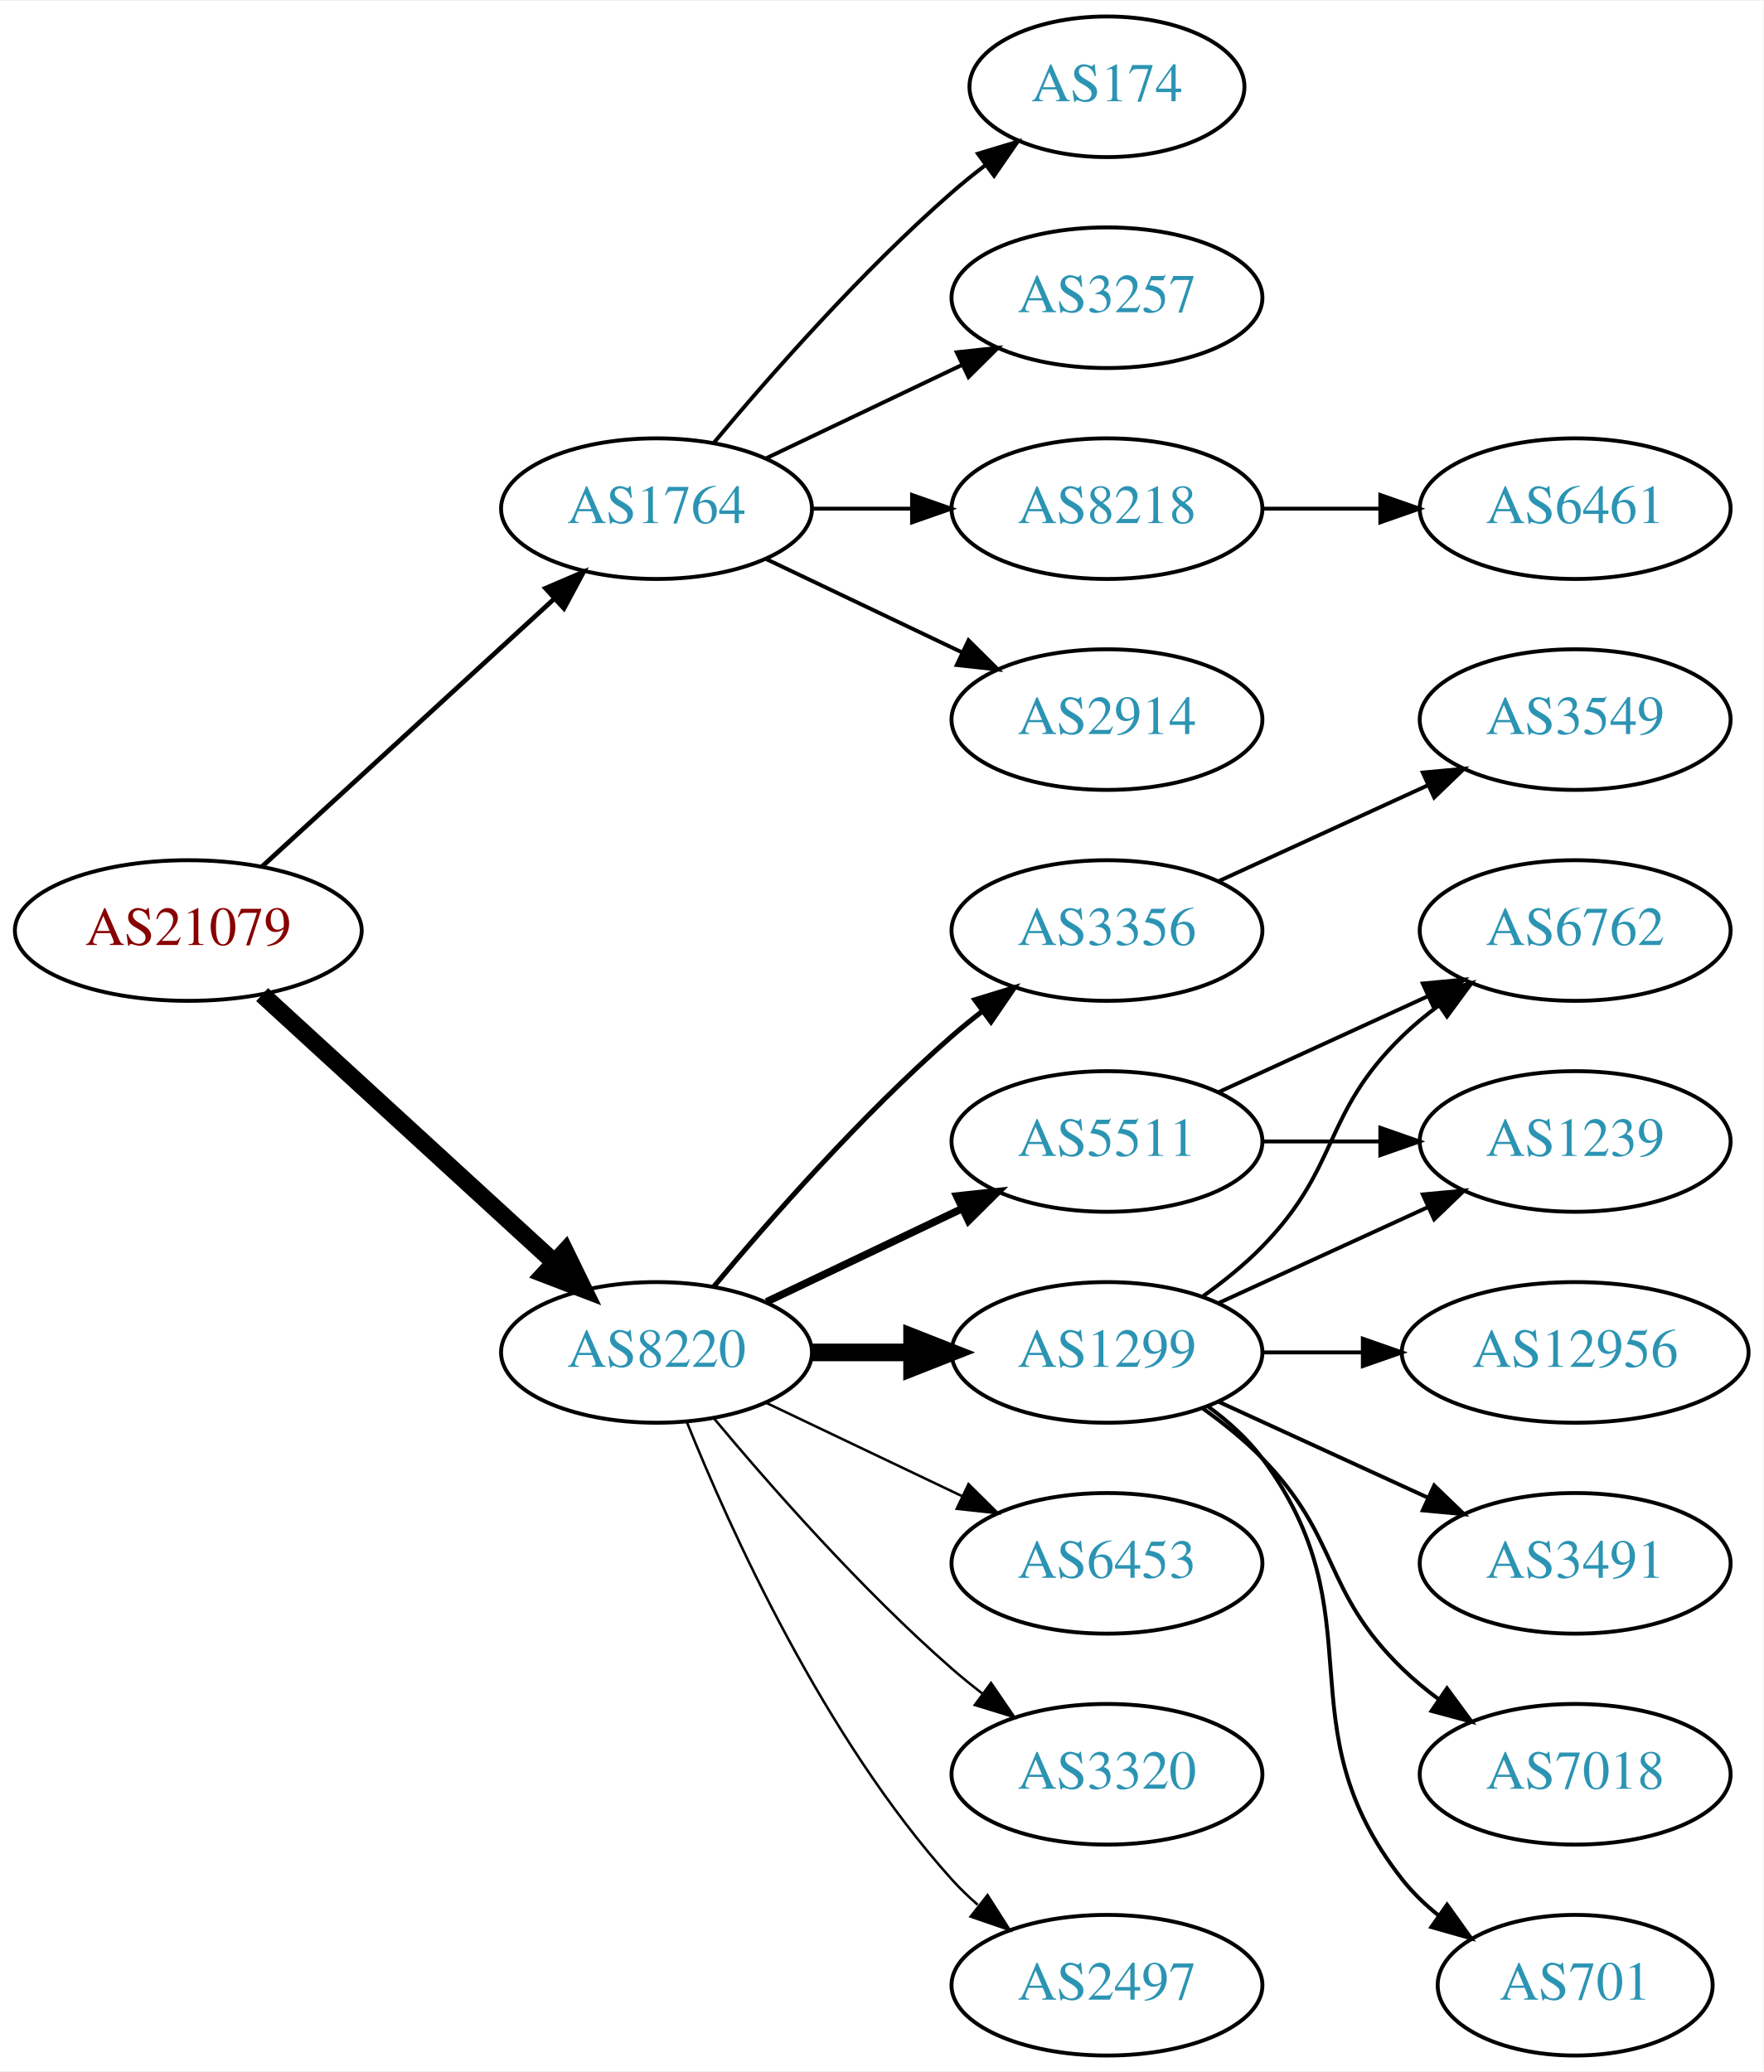
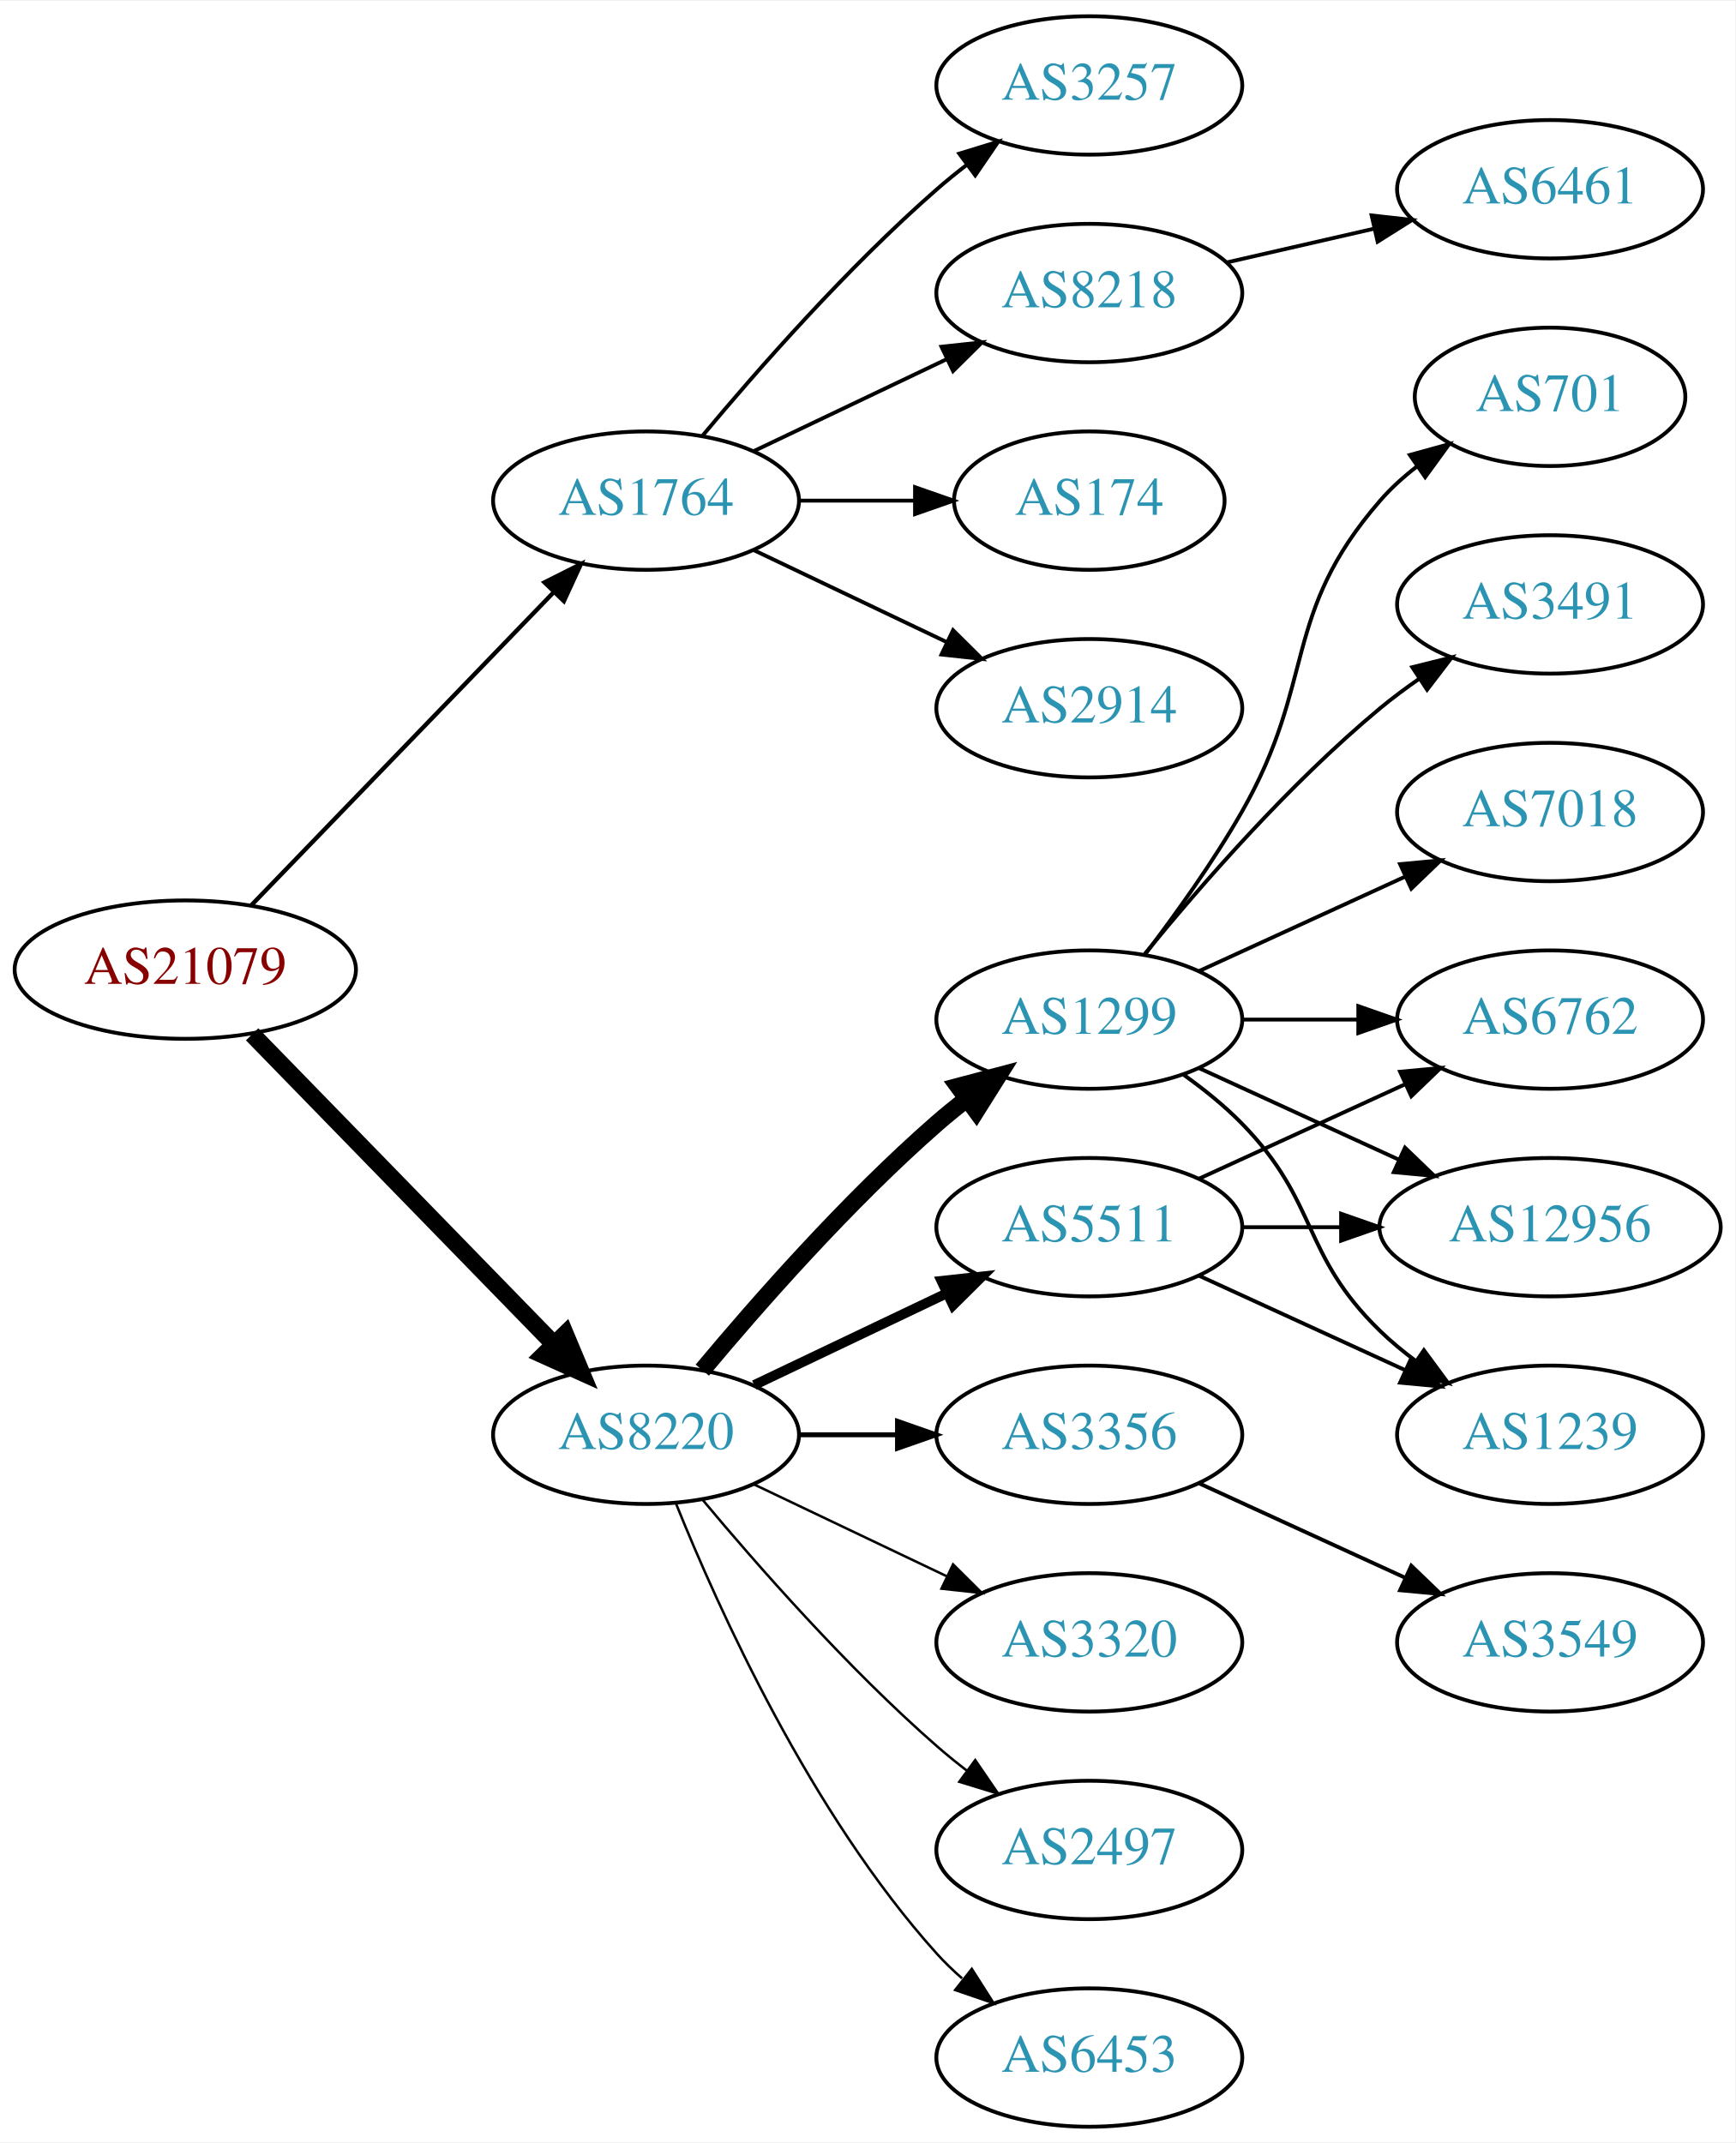
- <svg xmlns="http://www.w3.org/2000/svg" xmlns:xlink="http://www.w3.org/1999/xlink" width="451pt" height="530pt" viewBox="0.00 0.00 451.37 530.00">
-   <g id="graph0" class="graph" transform="scale(1 1) rotate(0) translate(4 526)">
-     <polygon fill="white" stroke="none" points="-4,4 -4,-526 447.37,-526 447.37,4 -4,4" />
+ <svg xmlns="http://www.w3.org/2000/svg" xmlns:xlink="http://www.w3.org/1999/xlink" width="451pt" height="557pt" viewBox="0.00 0.00 451.37 557.00">
+   <g id="graph0" class="graph" transform="scale(1 1) rotate(0) translate(4 553)">
+     <polygon fill="white" stroke="none" points="-4,4 -4,-553 447.37,-553 447.37,4 -4,4" />
    <g id="node1" class="node">
      <g id="a_node1">
        <a xlink:href="/asn/21079" xlink:title="AS21079 ~ Vienna, AT [AT]">
-           <ellipse fill="#ffffff" stroke="black" cx="44.196" cy="-288" rx="44.393" ry="18" />
-           <text text-anchor="middle" x="44.196" y="-284.3" font-family="Times,serif" font-size="14.00" fill="#880000">AS21079</text>
+           <ellipse fill="#ffffff" stroke="black" cx="44.196" cy="-301" rx="44.393" ry="18" />
+           <text text-anchor="middle" x="44.196" y="-297.3" font-family="Times,serif" font-size="14.00" fill="#880000">AS21079</text>
        </a>
      </g>
    </g>
    <g id="node2" class="node">
      <g id="a_node2">
        <a xlink:href="/asn/1764" xlink:title="AS1764 ~ NEXTLAYER-AS [AT]">
-           <ellipse fill="#ffffff" stroke="black" cx="164.039" cy="-396" rx="39.794" ry="18" />
-           <text text-anchor="middle" x="164.039" y="-392.3" font-family="Times,serif" font-size="14.00" fill="#2c94b3">AS1764</text>
+           <ellipse fill="#ffffff" stroke="black" cx="164.039" cy="-423" rx="39.794" ry="18" />
+           <text text-anchor="middle" x="164.039" y="-419.3" font-family="Times,serif" font-size="14.00" fill="#2c94b3">AS1764</text>
        </a>
      </g>
    </g>
    <g id="edge1" class="edge">
-       <path fill="none" stroke="black" stroke-width="1.2" d="M63.094,-304.403C83.022,-322.667 115.38,-352.322 137.857,-372.921" />
-       <polygon fill="black" stroke="black" stroke-width="1.2" points="135.622,-375.62 145.359,-379.797 140.351,-370.46 135.622,-375.62" />
+       <path fill="none" stroke="black" stroke-width="1.125" d="M61.334,-317.708C81.697,-338.789 116.851,-375.183 140.026,-399.175" />
+       <polygon fill="black" stroke="black" stroke-width="1.125" points="137.63,-401.733 147.095,-406.494 142.665,-396.87 137.63,-401.733" />
    </g>
    <g id="node3" class="node">
      <g id="a_node3">
        <a xlink:href="/asn/8220" xlink:title="AS8220 ~ COLT [GB]">
          <ellipse fill="#ffffff" stroke="black" cx="164.039" cy="-180" rx="39.794" ry="18" />
          <text text-anchor="middle" x="164.039" y="-176.3" font-family="Times,serif" font-size="14.00" fill="#2c94b3">AS8220</text>
        </a>
      </g>
    </g>
    <g id="edge2" class="edge">
-       <path fill="none" stroke="black" stroke-width="4.5" d="M63.094,-271.597C83.022,-253.333 115.38,-223.678 137.857,-203.079" />
-       <polygon fill="black" stroke="black" stroke-width="4.5" points="140.647,-205.863 145.359,-196.203 135.326,-200.057 140.647,-205.863" />
+       <path fill="none" stroke="black" stroke-width="4.5" d="M61.582,-284.175C82.011,-263.198 117.049,-227.222 140.129,-203.523" />
+       <polygon fill="black" stroke="black" stroke-width="4.5" points="143.013,-206.206 147.169,-196.295 137.371,-200.712 143.013,-206.206" />
    </g>
    <g id="node4" class="node">
      <g id="a_node4">
-         <a xlink:href="/asn/8218" xlink:title="AS8218 ~ legacy Neotelecoms [FR]">
-           <ellipse fill="#ffffff" stroke="black" cx="279.332" cy="-396" rx="39.794" ry="18" />
-           <text text-anchor="middle" x="279.332" y="-392.3" font-family="Times,serif" font-size="14.00" fill="#2c94b3">AS8218</text>
+         <a xlink:href="/asn/174" xlink:title="AS174 ~ Cogent Communications [US]">
+           <ellipse fill="#ffffff" stroke="black" cx="279.332" cy="-423" rx="35.194" ry="18" />
+           <text text-anchor="middle" x="279.332" y="-419.3" font-family="Times,serif" font-size="14.00" fill="#2c94b3">AS174</text>
        </a>
      </g>
    </g>
    <g id="edge3" class="edge">
-       <path fill="none" stroke="black" d="M203.711,-396C211.914,-396 220.678,-396 229.21,-396" />
-       <polygon fill="black" stroke="black" points="229.449,-399.5 239.449,-396 229.449,-392.5 229.449,-399.5" />
+       <path fill="none" stroke="black" d="M203.711,-423C213.416,-423 223.907,-423 233.87,-423" />
+       <polygon fill="black" stroke="black" points="234.006,-426.5 244.006,-423 234.006,-419.5 234.006,-426.5" />
    </g>
    <g id="node5" class="node">
      <g id="a_node5">
        <a xlink:href="/asn/2914" xlink:title="AS2914 ~ NTT America, Inc. [US]">
-           <ellipse fill="#ffffff" stroke="black" cx="279.332" cy="-342" rx="39.794" ry="18" />
-           <text text-anchor="middle" x="279.332" y="-338.3" font-family="Times,serif" font-size="14.00" fill="#2c94b3">AS2914</text>
+           <ellipse fill="#ffffff" stroke="black" cx="279.332" cy="-369" rx="39.794" ry="18" />
+           <text text-anchor="middle" x="279.332" y="-365.3" font-family="Times,serif" font-size="14.00" fill="#2c94b3">AS2914</text>
        </a>
      </g>
    </g>
    <g id="edge4" class="edge">
-       <path fill="none" stroke="black" d="M192.175,-383.066C207.169,-375.919 225.99,-366.948 242.213,-359.215" />
-       <polygon fill="black" stroke="black" points="243.895,-362.291 251.417,-354.829 240.884,-355.972 243.895,-362.291" />
+       <path fill="none" stroke="black" d="M192.175,-410.066C207.169,-402.919 225.99,-393.948 242.213,-386.215" />
+       <polygon fill="black" stroke="black" points="243.895,-389.291 251.417,-381.829 240.884,-382.972 243.895,-389.291" />
    </g>
    <g id="node6" class="node">
      <g id="a_node6">
-         <a xlink:href="/asn/174" xlink:title="AS174 ~ Cogent Communications [US]">
-           <ellipse fill="#ffffff" stroke="black" cx="279.332" cy="-504" rx="35.194" ry="18" />
-           <text text-anchor="middle" x="279.332" y="-500.3" font-family="Times,serif" font-size="14.00" fill="#2c94b3">AS174</text>
+         <a xlink:href="/asn/3257" xlink:title="AS3257 ~ GTT [DE]">
+           <ellipse fill="#ffffff" stroke="black" cx="279.332" cy="-531" rx="39.794" ry="18" />
+           <text text-anchor="middle" x="279.332" y="-527.3" font-family="Times,serif" font-size="14.00" fill="#2c94b3">AS3257</text>
        </a>
      </g>
    </g>
    <g id="edge5" class="edge">
-       <path fill="none" stroke="black" d="M178.669,-412.817C192.951,-429.929 216.498,-456.745 239.685,-477 242.355,-479.332 245.228,-481.648 248.158,-483.886" />
-       <polygon fill="black" stroke="black" points="246.309,-486.87 256.449,-489.939 250.436,-481.216 246.309,-486.87" />
+       <path fill="none" stroke="black" d="M178.669,-439.817C192.951,-456.929 216.498,-483.745 239.685,-504 242.151,-506.154 244.789,-508.294 247.487,-510.372" />
+       <polygon fill="black" stroke="black" points="245.512,-513.264 255.641,-516.37 249.66,-507.625 245.512,-513.264" />
    </g>
    <g id="node7" class="node">
      <g id="a_node7">
-         <a xlink:href="/asn/3257" xlink:title="AS3257 ~ GTT [DE]">
-           <ellipse fill="#ffffff" stroke="black" cx="279.332" cy="-450" rx="39.794" ry="18" />
-           <text text-anchor="middle" x="279.332" y="-446.3" font-family="Times,serif" font-size="14.00" fill="#2c94b3">AS3257</text>
+         <a xlink:href="/asn/8218" xlink:title="AS8218 ~ legacy Neotelecoms [FR]">
+           <ellipse fill="#ffffff" stroke="black" cx="279.332" cy="-477" rx="39.794" ry="18" />
+           <text text-anchor="middle" x="279.332" y="-473.3" font-family="Times,serif" font-size="14.00" fill="#2c94b3">AS8218</text>
        </a>
      </g>
    </g>
    <g id="edge6" class="edge">
-       <path fill="none" stroke="black" d="M192.175,-408.934C207.169,-416.081 225.99,-425.052 242.213,-432.785" />
-       <polygon fill="black" stroke="black" points="240.884,-436.028 251.417,-437.171 243.895,-429.709 240.884,-436.028" />
+       <path fill="none" stroke="black" d="M192.175,-435.934C207.169,-443.081 225.99,-452.052 242.213,-459.785" />
+       <polygon fill="black" stroke="black" points="240.884,-463.028 251.417,-464.171 243.895,-456.709 240.884,-463.028" />
    </g>
    <g id="node9" class="node">
      <g id="a_node9">
-         <a xlink:href="/asn/3356" xlink:title="AS3356 ~ Level 3 Parent, LLC [US]">
+         <a xlink:href="/asn/1299" xlink:title="AS1299 ~ Telia Carrier [EU]">
          <ellipse fill="#ffffff" stroke="black" cx="279.332" cy="-288" rx="39.794" ry="18" />
-           <text text-anchor="middle" x="279.332" y="-284.3" font-family="Times,serif" font-size="14.00" fill="#2c94b3">AS3356</text>
+           <text text-anchor="middle" x="279.332" y="-284.3" font-family="Times,serif" font-size="14.00" fill="#2c94b3">AS1299</text>
        </a>
      </g>
    </g>
    <g id="edge8" class="edge">
-       <path fill="none" stroke="black" stroke-width="1.286" d="M178.669,-196.817C192.951,-213.929 216.498,-240.745 239.685,-261 242.151,-263.154 244.789,-265.294 247.487,-267.372" />
-       <polygon fill="black" stroke="black" stroke-width="1.286" points="245.512,-270.264 255.641,-273.37 249.66,-264.625 245.512,-270.264" />
+       <path fill="none" stroke="black" stroke-width="4.5" d="M178.669,-196.817C192.951,-213.929 216.498,-240.745 239.685,-261 242.151,-263.154 244.789,-265.294 247.487,-267.372" />
+       <polygon fill="black" stroke="black" stroke-width="4.5" points="245.252,-270.616 255.641,-273.37 249.919,-264.273 245.252,-270.616" />
    </g>
    <g id="node10" class="node">
      <g id="a_node10">
        <a xlink:href="/asn/5511" xlink:title="AS5511 ~ Orange S.A. [FR]">
          <ellipse fill="#ffffff" stroke="black" cx="279.332" cy="-234" rx="39.794" ry="18" />
          <text text-anchor="middle" x="279.332" y="-230.3" font-family="Times,serif" font-size="14.00" fill="#2c94b3">AS5511</text>
        </a>
      </g>
    </g>
    <g id="edge9" class="edge">
-       <path fill="none" stroke="black" stroke-width="1.929" d="M192.175,-192.934C207.169,-200.081 225.99,-209.052 242.213,-216.785" />
-       <polygon fill="black" stroke="black" stroke-width="1.929" points="240.884,-220.028 251.417,-221.171 243.895,-213.709 240.884,-220.028" />
+       <path fill="none" stroke="black" stroke-width="2.571" d="M192.175,-192.934C207.169,-200.081 225.99,-209.052 242.213,-216.785" />
+       <polygon fill="black" stroke="black" stroke-width="2.571" points="240.884,-220.028 251.417,-221.171 243.895,-213.709 240.884,-220.028" />
    </g>
    <g id="node11" class="node">
      <g id="a_node11">
-         <a xlink:href="/asn/6453" xlink:title="AS6453 ~ TATA COMMUNICATIONS (AMERICA) INC [US]">
+         <a xlink:href="/asn/3356" xlink:title="AS3356 ~ Level 3 Parent, LLC [US]">
+           <ellipse fill="#ffffff" stroke="black" cx="279.332" cy="-180" rx="39.794" ry="18" />
+           <text text-anchor="middle" x="279.332" y="-176.3" font-family="Times,serif" font-size="14.00" fill="#2c94b3">AS3356</text>
+         </a>
+       </g>
+     </g>
+     <g id="edge10" class="edge">
+       <path fill="none" stroke="black" stroke-width="1.286" d="M203.711,-180C211.914,-180 220.678,-180 229.21,-180" />
+       <polygon fill="black" stroke="black" stroke-width="1.286" points="229.449,-183.5 239.449,-180 229.449,-176.5 229.449,-183.5" />
+     </g>
+     <g id="node12" class="node">
+       <g id="a_node12">
+         <a xlink:href="/asn/3320" xlink:title="AS3320 ~ DTAG [DE]">
          <ellipse fill="#ffffff" stroke="black" cx="279.332" cy="-126" rx="39.794" ry="18" />
-           <text text-anchor="middle" x="279.332" y="-122.3" font-family="Times,serif" font-size="14.00" fill="#2c94b3">AS6453</text>
-         </a>
-       </g>
-     </g>
-     <g id="edge10" class="edge">
+           <text text-anchor="middle" x="279.332" y="-122.3" font-family="Times,serif" font-size="14.00" fill="#2c94b3">AS3320</text>
+         </a>
+       </g>
+     </g>
+     <g id="edge11" class="edge">
      <path fill="none" stroke="black" stroke-width="0.643" d="M192.175,-167.066C207.169,-159.919 225.99,-150.948 242.213,-143.215" />
      <polygon fill="black" stroke="black" stroke-width="0.643" points="243.895,-146.291 251.417,-138.829 240.884,-139.972 243.895,-146.291" />
    </g>
-     <g id="node12" class="node">
-       <g id="a_node12">
-         <a xlink:href="/asn/1299" xlink:title="AS1299 ~ Telia Carrier [EU]">
-           <ellipse fill="#ffffff" stroke="black" cx="279.332" cy="-180" rx="39.794" ry="18" />
-           <text text-anchor="middle" x="279.332" y="-176.3" font-family="Times,serif" font-size="14.00" fill="#2c94b3">AS1299</text>
-         </a>
-       </g>
-     </g>
-     <g id="edge11" class="edge">
-       <path fill="none" stroke="black" stroke-width="4.5" d="M203.711,-180C211.914,-180 220.678,-180 229.21,-180" />
-       <polygon fill="black" stroke="black" stroke-width="4.5" points="229.449,-183.938 239.449,-180 229.449,-176.063 229.449,-183.938" />
-     </g>
    <g id="node13" class="node">
      <g id="a_node13">
-         <a xlink:href="/asn/3320" xlink:title="AS3320 ~ DTAG [DE]">
+         <a xlink:href="/asn/2497" xlink:title="AS2497 ~ Internet Initiative Japan Inc. [JP]">
          <ellipse fill="#ffffff" stroke="black" cx="279.332" cy="-72" rx="39.794" ry="18" />
-           <text text-anchor="middle" x="279.332" y="-68.3" font-family="Times,serif" font-size="14.00" fill="#2c94b3">AS3320</text>
+           <text text-anchor="middle" x="279.332" y="-68.3" font-family="Times,serif" font-size="14.00" fill="#2c94b3">AS2497</text>
        </a>
      </g>
    </g>
    <g id="edge12" class="edge">
      <path fill="none" stroke="black" stroke-width="0.643" d="M178.669,-163.183C192.951,-146.071 216.498,-119.255 239.685,-99 242.151,-96.846 244.789,-94.706 247.487,-92.628" />
      <polygon fill="black" stroke="black" stroke-width="0.643" points="249.66,-95.375 255.641,-86.63 245.512,-89.736 249.66,-95.375" />
    </g>
    <g id="node14" class="node">
      <g id="a_node14">
-         <a xlink:href="/asn/2497" xlink:title="AS2497 ~ Internet Initiative Japan Inc. [JP]">
+         <a xlink:href="/asn/6453" xlink:title="AS6453 ~ TATA COMMUNICATIONS (AMERICA) INC [US]">
          <ellipse fill="#ffffff" stroke="black" cx="279.332" cy="-18" rx="39.794" ry="18" />
-           <text text-anchor="middle" x="279.332" y="-14.3" font-family="Times,serif" font-size="14.00" fill="#2c94b3">AS2497</text>
+           <text text-anchor="middle" x="279.332" y="-14.3" font-family="Times,serif" font-size="14.00" fill="#2c94b3">AS6453</text>
        </a>
      </g>
    </g>
    <g id="edge13" class="edge">
      <path fill="none" stroke="black" stroke-width="0.643" d="M171.786,-162.213C182.837,-134.757 206.891,-81.422 239.685,-45 241.688,-42.776 243.906,-40.637 246.239,-38.603" />
      <polygon fill="black" stroke="black" stroke-width="0.643" points="248.769,-41.065 254.458,-32.127 244.437,-35.567 248.769,-41.065" />
    </g>
    <g id="node8" class="node">
      <g id="a_node8">
        <a xlink:href="/asn/6461" xlink:title="AS6461 ~ ZAYO-6461 [US]">
+           <ellipse fill="#ffffff" stroke="black" cx="399.174" cy="-504" rx="39.794" ry="18" />
+           <text text-anchor="middle" x="399.174" y="-500.3" font-family="Times,serif" font-size="14.00" fill="#2c94b3">AS6461</text>
+         </a>
+       </g>
+     </g>
+     <g id="edge7" class="edge">
+       <path fill="none" stroke="black" d="M315.051,-484.955C327.051,-487.704 340.672,-490.825 353.364,-493.733" />
+       <polygon fill="black" stroke="black" points="352.767,-497.187 363.296,-496.009 354.33,-490.364 352.767,-497.187" />
+     </g>
+     <g id="node15" class="node">
+       <g id="a_node15">
+         <a xlink:href="/asn/7018" xlink:title="AS7018 ~ AT&amp;T Services, Inc. [US]">
+           <ellipse fill="#ffffff" stroke="black" cx="399.174" cy="-342" rx="39.794" ry="18" />
+           <text text-anchor="middle" x="399.174" y="-338.3" font-family="Times,serif" font-size="14.00" fill="#2c94b3">AS7018</text>
+         </a>
+       </g>
+     </g>
+     <g id="edge14" class="edge">
+       <path fill="none" stroke="black" d="M307.96,-300.661C323.917,-307.973 344.188,-317.261 361.471,-325.181" />
+       <polygon fill="black" stroke="black" points="360.169,-328.435 370.718,-329.419 363.085,-322.071 360.169,-328.435" />
+     </g>
+     <g id="node16" class="node">
+       <g id="a_node16">
+         <a xlink:href="/asn/701" xlink:title="AS701 ~ UUNET [US]">
+           <ellipse fill="#ffffff" stroke="black" cx="399.174" cy="-450" rx="35.194" ry="18" />
+           <text text-anchor="middle" x="399.174" y="-446.3" font-family="Times,serif" font-size="14.00" fill="#2c94b3">AS701</text>
+         </a>
+       </g>
+     </g>
+     <g id="edge15" class="edge">
+       <path fill="none" stroke="black" d="M293.793,-304.913C301.686,-315.27 311.535,-328.992 318.978,-342 338.543,-376.194 329.144,-393.258 354.978,-423 357.784,-426.23 361.071,-429.203 364.559,-431.902" />
+       <polygon fill="black" stroke="black" points="362.71,-434.879 372.925,-437.69 366.693,-429.122 362.71,-434.879" />
+     </g>
+     <g id="node17" class="node">
+       <g id="a_node17">
+         <a xlink:href="/asn/1239" xlink:title="AS1239 ~ Sprint [US]">
+           <ellipse fill="#ffffff" stroke="black" cx="399.174" cy="-180" rx="39.794" ry="18" />
+           <text text-anchor="middle" x="399.174" y="-176.3" font-family="Times,serif" font-size="14.00" fill="#2c94b3">AS1239</text>
+         </a>
+       </g>
+     </g>
+     <g id="edge16" class="edge">
+       <path fill="none" stroke="black" d="M303.926,-273.611C309.182,-269.852 314.513,-265.563 318.978,-261 339.151,-240.383 334.285,-227.094 354.978,-207 357.823,-204.237 360.997,-201.614 364.297,-199.166" />
+       <polygon fill="black" stroke="black" points="366.363,-201.994 372.645,-193.462 362.414,-196.214 366.363,-201.994" />
+     </g>
+     <g id="node18" class="node">
+       <g id="a_node18">
+         <a xlink:href="/asn/3491" xlink:title="AS3491 ~ PCCW Global, Inc. [US]">
          <ellipse fill="#ffffff" stroke="black" cx="399.174" cy="-396" rx="39.794" ry="18" />
-           <text text-anchor="middle" x="399.174" y="-392.3" font-family="Times,serif" font-size="14.00" fill="#2c94b3">AS6461</text>
-         </a>
-       </g>
-     </g>
-     <g id="edge7" class="edge">
-       <path fill="none" stroke="black" d="M319.244,-396C328.798,-396 339.147,-396 349.11,-396" />
-       <polygon fill="black" stroke="black" points="349.302,-399.5 359.302,-396 349.302,-392.5 349.302,-399.5" />
+           <text text-anchor="middle" x="399.174" y="-392.3" font-family="Times,serif" font-size="14.00" fill="#2c94b3">AS3491</text>
+         </a>
+       </g>
+     </g>
+     <g id="edge17" class="edge">
+       <path fill="none" stroke="black" d="M293.751,-305.065C307.865,-322.375 331.28,-349.345 354.978,-369 358.194,-371.668 361.695,-374.27 365.265,-376.741" />
+       <polygon fill="black" stroke="black" points="363.343,-379.666 373.622,-382.236 367.189,-373.817 363.343,-379.666" />
+     </g>
+     <g id="node19" class="node">
+       <g id="a_node19">
+         <a xlink:href="/asn/6762" xlink:title="AS6762 ~ TELECOM ITALIA SPARKLE S.p.A. [IT]">
+           <ellipse fill="#ffffff" stroke="black" cx="399.174" cy="-288" rx="39.794" ry="18" />
+           <text text-anchor="middle" x="399.174" y="-284.3" font-family="Times,serif" font-size="14.00" fill="#2c94b3">AS6762</text>
+         </a>
+       </g>
+     </g>
+     <g id="edge18" class="edge">
+       <path fill="none" stroke="black" d="M319.244,-288C328.798,-288 339.147,-288 349.11,-288" />
+       <polygon fill="black" stroke="black" points="349.302,-291.5 359.302,-288 349.302,-284.5 349.302,-291.5" />
+     </g>
+     <g id="node20" class="node">
+       <g id="a_node20">
+         <a xlink:href="/asn/12956" xlink:title="AS12956 ~ TELXIUS [ES]">
+           <ellipse fill="#ffffff" stroke="black" cx="399.174" cy="-234" rx="44.393" ry="18" />
+           <text text-anchor="middle" x="399.174" y="-230.3" font-family="Times,serif" font-size="14.00" fill="#2c94b3">AS12956</text>
+         </a>
+       </g>
+     </g>
+     <g id="edge19" class="edge">
+       <path fill="none" stroke="black" d="M307.96,-275.339C323.458,-268.238 343.025,-259.272 359.971,-251.506" />
+       <polygon fill="black" stroke="black" points="361.441,-254.683 369.074,-247.335 358.525,-248.319 361.441,-254.683" />
+     </g>
+     <g id="edge23" class="edge">
+       <path fill="none" stroke="black" d="M307.96,-221.339C323.917,-214.027 344.188,-204.739 361.471,-196.819" />
+       <polygon fill="black" stroke="black" points="363.085,-199.929 370.718,-192.581 360.169,-193.565 363.085,-199.929" />
+     </g>
+     <g id="edge22" class="edge">
+       <path fill="none" stroke="black" d="M307.96,-246.661C323.917,-253.973 344.188,-263.261 361.471,-271.181" />
+       <polygon fill="black" stroke="black" points="360.169,-274.435 370.718,-275.419 363.085,-268.071 360.169,-274.435" />
+     </g>
+     <g id="edge21" class="edge">
+       <path fill="none" stroke="black" d="M319.244,-234C327.347,-234 336.022,-234 344.548,-234" />
+       <polygon fill="black" stroke="black" points="344.826,-237.5 354.826,-234 344.826,-230.5 344.826,-237.5" />
    </g>
    <g id="node21" class="node">
      <g id="a_node21">
        <a xlink:href="/asn/3549" xlink:title="AS3549 ~ Level 3 Parent, LLC [US]">
-           <ellipse fill="#ffffff" stroke="black" cx="399.174" cy="-342" rx="39.794" ry="18" />
-           <text text-anchor="middle" x="399.174" y="-338.3" font-family="Times,serif" font-size="14.00" fill="#2c94b3">AS3549</text>
-         </a>
-       </g>
-     </g>
-     <g id="edge22" class="edge">
-       <path fill="none" stroke="black" d="M307.96,-300.661C323.917,-307.973 344.188,-317.261 361.471,-325.181" />
-       <polygon fill="black" stroke="black" points="360.169,-328.435 370.718,-329.419 363.085,-322.071 360.169,-328.435" />
-     </g>
-     <g id="node15" class="node">
-       <g id="a_node15">
-         <a xlink:href="/asn/1239" xlink:title="AS1239 ~ Sprint [US]">
-           <ellipse fill="#ffffff" stroke="black" cx="399.174" cy="-234" rx="39.794" ry="18" />
-           <text text-anchor="middle" x="399.174" y="-230.3" font-family="Times,serif" font-size="14.00" fill="#2c94b3">AS1239</text>
-         </a>
-       </g>
-     </g>
-     <g id="edge14" class="edge">
-       <path fill="none" stroke="black" d="M319.244,-234C328.798,-234 339.147,-234 349.11,-234" />
-       <polygon fill="black" stroke="black" points="349.302,-237.5 359.302,-234 349.302,-230.5 349.302,-237.5" />
-     </g>
-     <g id="node16" class="node">
-       <g id="a_node16">
-         <a xlink:href="/asn/6762" xlink:title="AS6762 ~ TELECOM ITALIA SPARKLE S.p.A. [IT]">
-           <ellipse fill="#ffffff" stroke="black" cx="399.174" cy="-288" rx="39.794" ry="18" />
-           <text text-anchor="middle" x="399.174" y="-284.3" font-family="Times,serif" font-size="14.00" fill="#2c94b3">AS6762</text>
-         </a>
-       </g>
-     </g>
-     <g id="edge15" class="edge">
-       <path fill="none" stroke="black" d="M307.96,-246.661C323.917,-253.973 344.188,-263.261 361.471,-271.181" />
-       <polygon fill="black" stroke="black" points="360.169,-274.435 370.718,-275.419 363.085,-268.071 360.169,-274.435" />
-     </g>
-     <g id="edge19" class="edge">
-       <path fill="none" stroke="black" d="M307.96,-192.661C323.917,-199.973 344.188,-209.261 361.471,-217.181" />
-       <polygon fill="black" stroke="black" points="360.169,-220.435 370.718,-221.419 363.085,-214.071 360.169,-220.435" />
-     </g>
-     <g id="edge21" class="edge">
-       <path fill="none" stroke="black" d="M303.926,-194.389C309.182,-198.148 314.513,-202.437 318.978,-207 339.151,-227.617 334.285,-240.906 354.978,-261 357.823,-263.763 360.997,-266.386 364.297,-268.834" />
-       <polygon fill="black" stroke="black" points="362.414,-271.786 372.645,-274.538 366.363,-266.006 362.414,-271.786" />
-     </g>
-     <g id="node17" class="node">
-       <g id="a_node17">
-         <a xlink:href="/asn/3491" xlink:title="AS3491 ~ PCCW Global, Inc. [US]">
          <ellipse fill="#ffffff" stroke="black" cx="399.174" cy="-126" rx="39.794" ry="18" />
-           <text text-anchor="middle" x="399.174" y="-122.3" font-family="Times,serif" font-size="14.00" fill="#2c94b3">AS3491</text>
-         </a>
-       </g>
-     </g>
-     <g id="edge16" class="edge">
+           <text text-anchor="middle" x="399.174" y="-122.3" font-family="Times,serif" font-size="14.00" fill="#2c94b3">AS3549</text>
+         </a>
+       </g>
+     </g>
+     <g id="edge20" class="edge">
      <path fill="none" stroke="black" d="M307.96,-167.339C323.917,-160.027 344.188,-150.739 361.471,-142.819" />
      <polygon fill="black" stroke="black" points="363.085,-145.929 370.718,-138.581 360.169,-139.565 363.085,-145.929" />
    </g>
-     <g id="node18" class="node">
-       <g id="a_node18">
-         <a xlink:href="/asn/7018" xlink:title="AS7018 ~ AT&amp;T Services, Inc. [US]">
-           <ellipse fill="#ffffff" stroke="black" cx="399.174" cy="-72" rx="39.794" ry="18" />
-           <text text-anchor="middle" x="399.174" y="-68.3" font-family="Times,serif" font-size="14.00" fill="#2c94b3">AS7018</text>
-         </a>
-       </g>
-     </g>
-     <g id="edge17" class="edge">
-       <path fill="none" stroke="black" d="M303.926,-165.611C309.182,-161.852 314.513,-157.563 318.978,-153 339.151,-132.383 334.285,-119.094 354.978,-99 357.823,-96.237 360.997,-93.614 364.297,-91.166" />
-       <polygon fill="black" stroke="black" points="366.363,-93.993 372.645,-85.462 362.414,-88.214 366.363,-93.993" />
-     </g>
-     <g id="node19" class="node">
-       <g id="a_node19">
-         <a xlink:href="/asn/701" xlink:title="AS701 ~ UUNET [US]">
-           <ellipse fill="#ffffff" stroke="black" cx="399.174" cy="-18" rx="35.194" ry="18" />
-           <text text-anchor="middle" x="399.174" y="-14.3" font-family="Times,serif" font-size="14.00" fill="#2c94b3">AS701</text>
-         </a>
-       </g>
-     </g>
-     <g id="edge18" class="edge">
-       <path fill="none" stroke="black" d="M305.262,-166.118C310.338,-162.389 315.256,-157.984 318.978,-153 349.249,-112.458 323.679,-84.754 354.978,-45 357.625,-41.639 360.813,-38.584 364.245,-35.839" />
-       <polygon fill="black" stroke="black" points="366.383,-38.614 372.552,-30 362.358,-32.887 366.383,-38.614" />
-     </g>
-     <g id="node20" class="node">
-       <g id="a_node20">
-         <a xlink:href="/asn/12956" xlink:title="AS12956 ~ TELXIUS [ES]">
-           <ellipse fill="#ffffff" stroke="black" cx="399.174" cy="-180" rx="44.393" ry="18" />
-           <text text-anchor="middle" x="399.174" y="-176.3" font-family="Times,serif" font-size="14.00" fill="#2c94b3">AS12956</text>
-         </a>
-       </g>
-     </g>
-     <g id="edge20" class="edge">
-       <path fill="none" stroke="black" d="M319.244,-180C327.347,-180 336.022,-180 344.548,-180" />
-       <polygon fill="black" stroke="black" points="344.826,-183.5 354.826,-180 344.826,-176.5 344.826,-183.5" />
-     </g>
  </g>
</svg>
